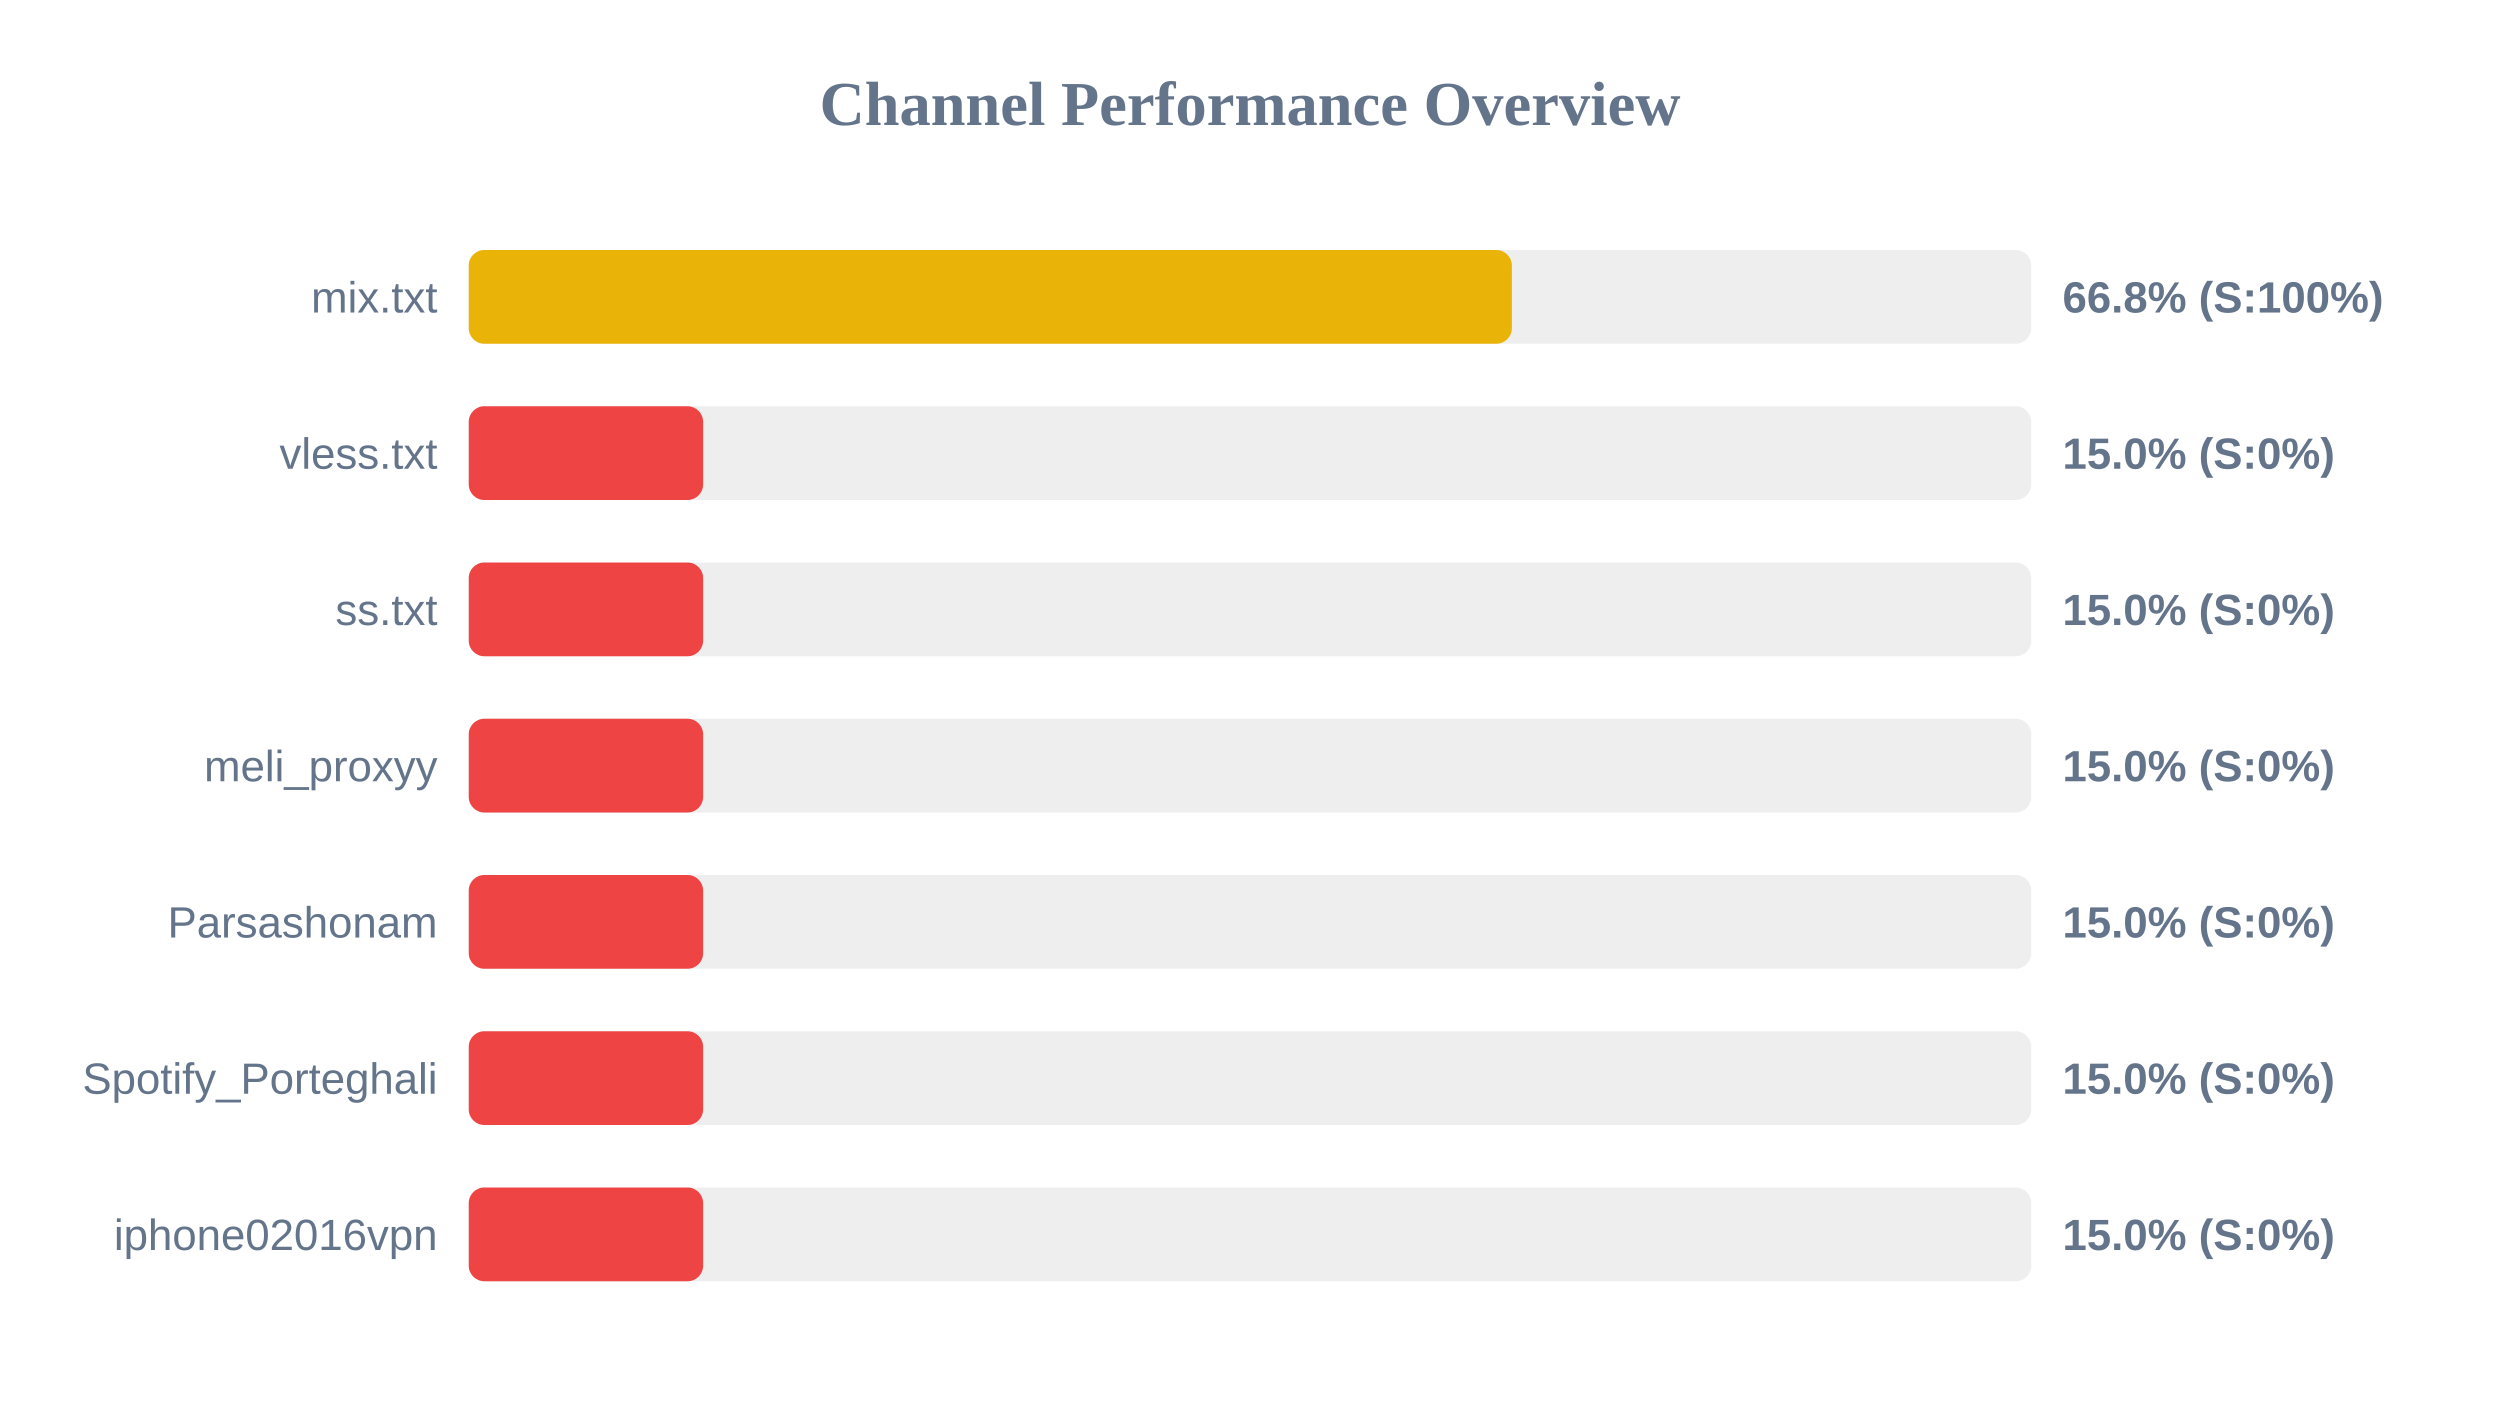
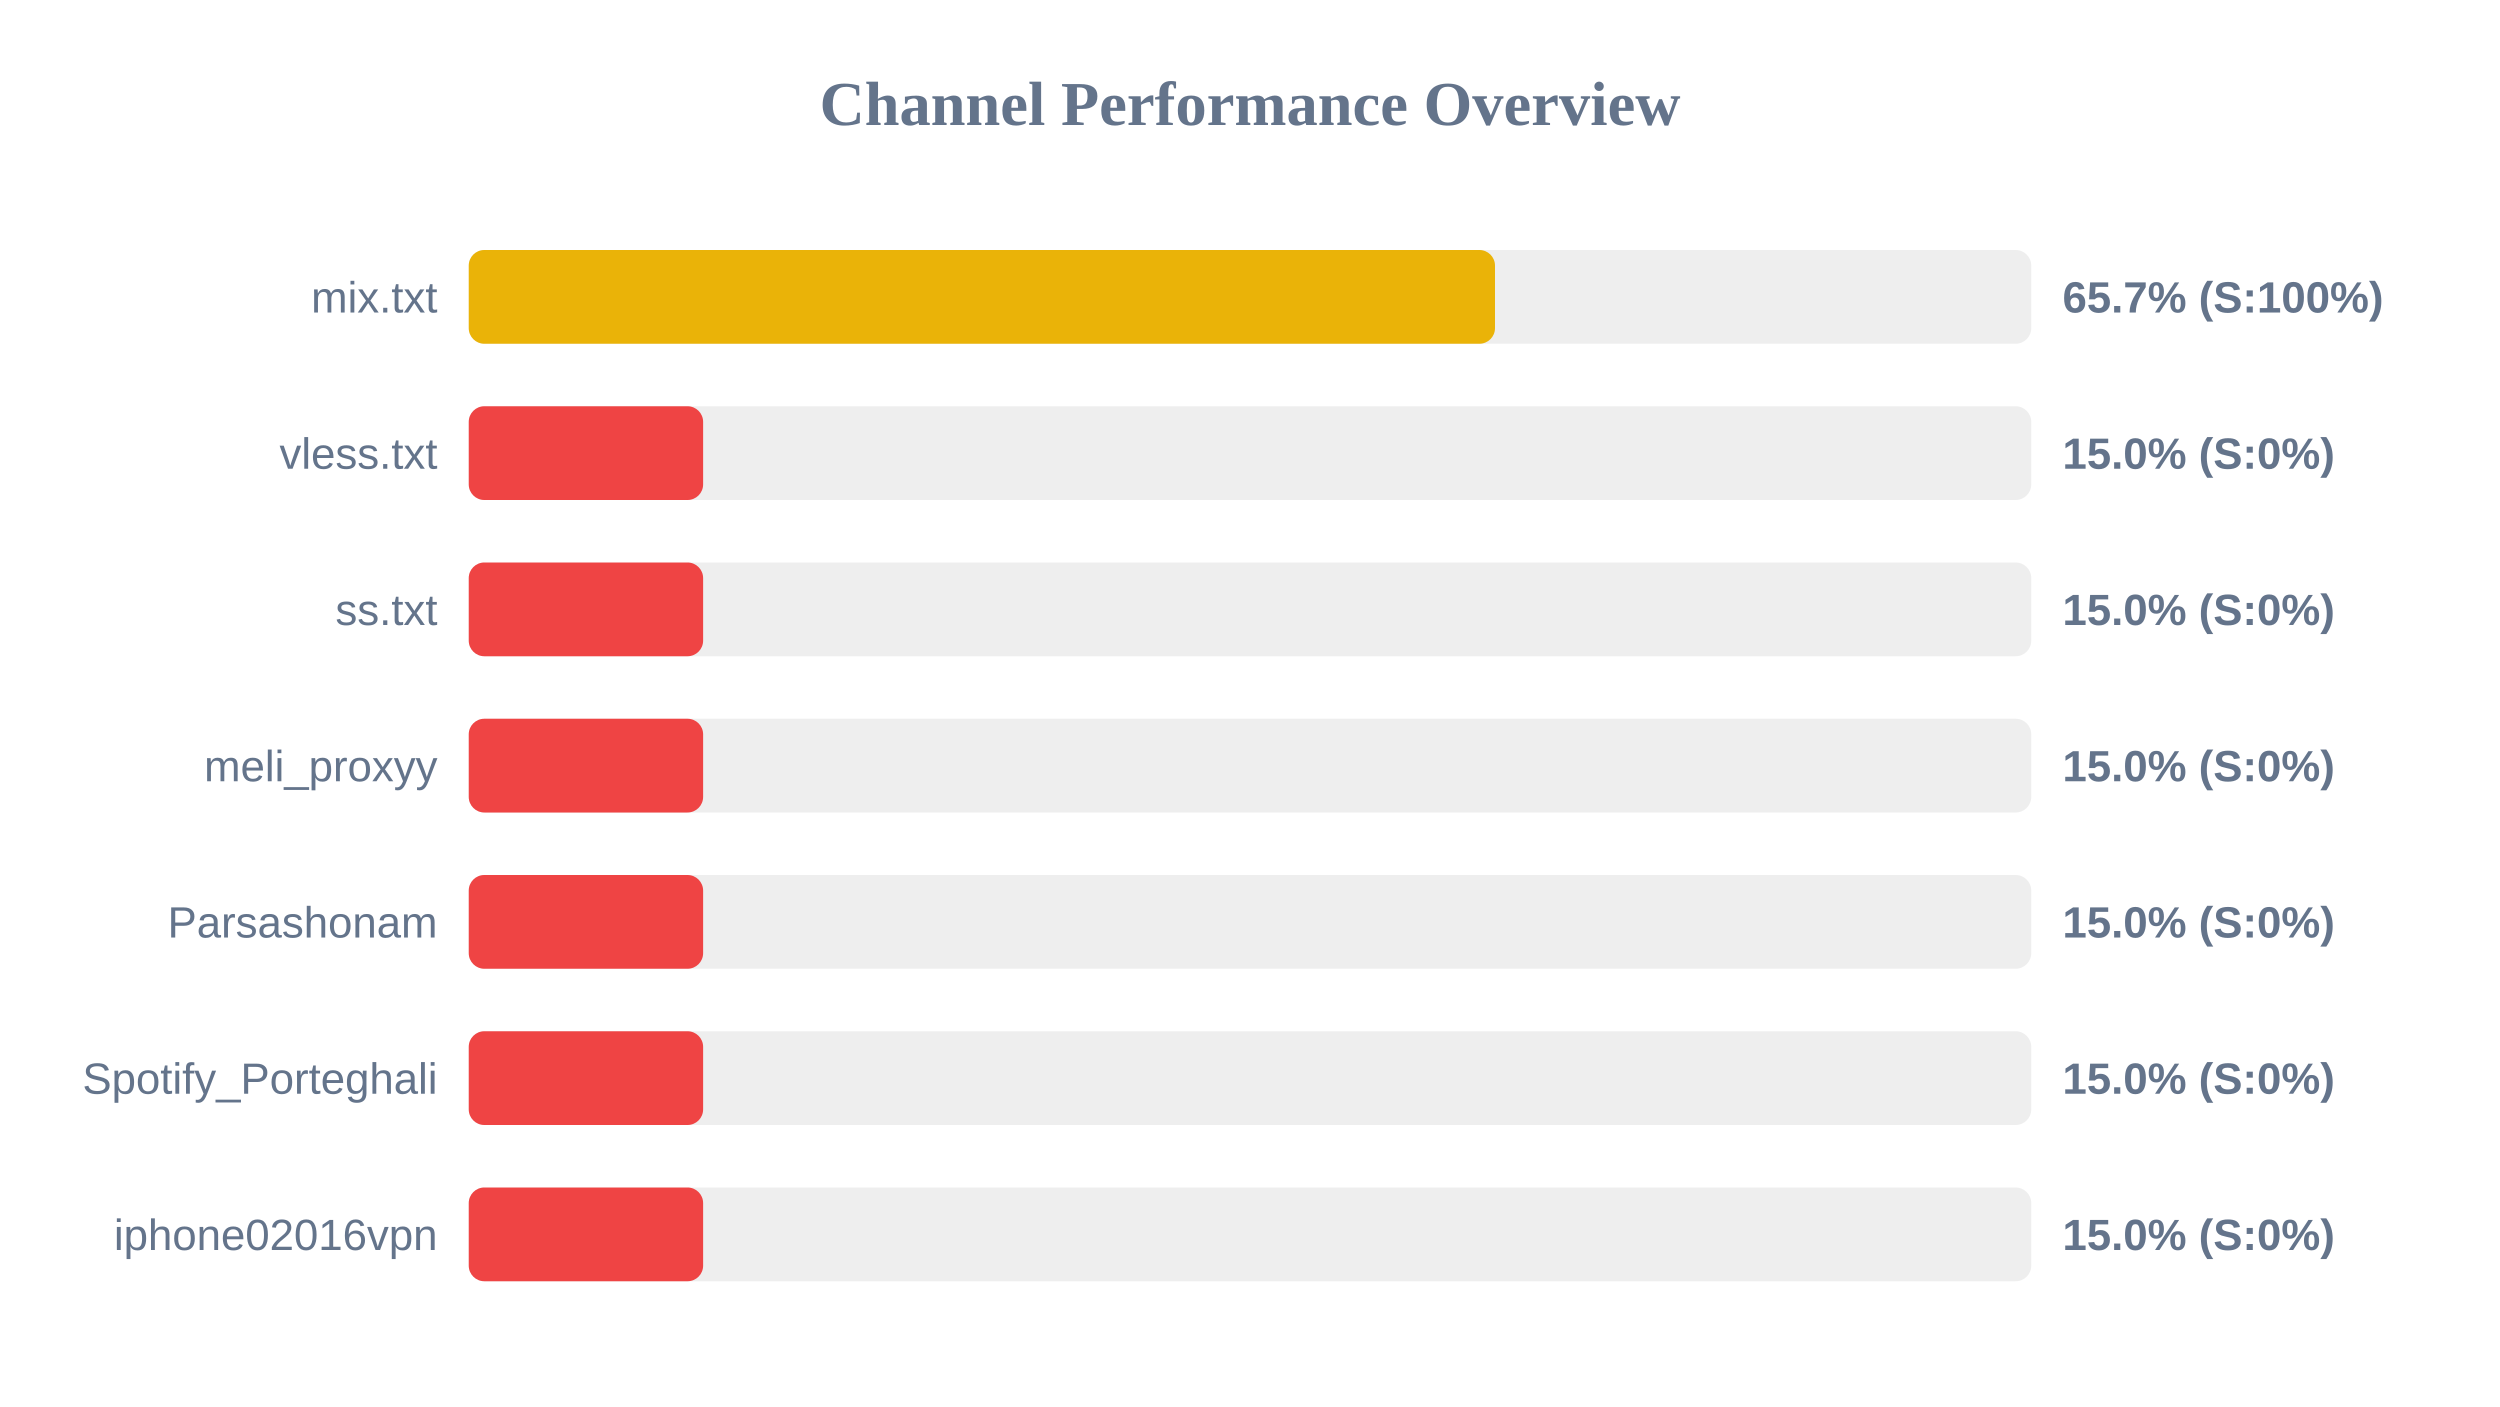
<svg xmlns="http://www.w3.org/2000/svg" width="800" height="450" version="1.1">
  <style>
        .row { font: 14px Arial; fill: #64748b; }
        .score { font: bold 14px Arial; fill: #64748b; }
    </style>
  <text x="400" y="40" text-anchor="middle" font-size="20px" font-weight="bold" fill="#64748b">Channel Performance Overview</text>
  <rect x="150" y="80" width="500" height="30" fill="#eee" rx="5" />
-   <rect x="150" y="80" width="333.8" height="30" fill="#eab308" rx="5" />
+   <rect x="150" y="80" width="328.4" height="30" fill="#eab308" rx="5" />
  <text x="140" y="100" text-anchor="end" class="row">mix.txt</text>
-   <text x="660" y="100" text-anchor="start" class="score">66.8% (S:100%)</text>
+   <text x="660" y="100" text-anchor="start" class="score">65.7% (S:100%)</text>
  <rect x="150" y="130" width="500" height="30" fill="#eee" rx="5" />
  <rect x="150" y="130" width="75.0" height="30" fill="#ef4444" rx="5" />
  <text x="140" y="150" text-anchor="end" class="row">vless.txt</text>
  <text x="660" y="150" text-anchor="start" class="score">15.0% (S:0%)</text>
  <rect x="150" y="180" width="500" height="30" fill="#eee" rx="5" />
  <rect x="150" y="180" width="75.0" height="30" fill="#ef4444" rx="5" />
  <text x="140" y="200" text-anchor="end" class="row">ss.txt</text>
  <text x="660" y="200" text-anchor="start" class="score">15.0% (S:0%)</text>
  <rect x="150" y="230" width="500" height="30" fill="#eee" rx="5" />
  <rect x="150" y="230" width="75.0" height="30" fill="#ef4444" rx="5" />
  <text x="140" y="250" text-anchor="end" class="row">meli_proxyy</text>
  <text x="660" y="250" text-anchor="start" class="score">15.0% (S:0%)</text>
  <rect x="150" y="280" width="500" height="30" fill="#eee" rx="5" />
  <rect x="150" y="280" width="75.0" height="30" fill="#ef4444" rx="5" />
  <text x="140" y="300" text-anchor="end" class="row">Parsashonam</text>
  <text x="660" y="300" text-anchor="start" class="score">15.0% (S:0%)</text>
  <rect x="150" y="330" width="500" height="30" fill="#eee" rx="5" />
  <rect x="150" y="330" width="75.0" height="30" fill="#ef4444" rx="5" />
  <text x="140" y="350" text-anchor="end" class="row">Spotify_Porteghali</text>
  <text x="660" y="350" text-anchor="start" class="score">15.0% (S:0%)</text>
  <rect x="150" y="380" width="500" height="30" fill="#eee" rx="5" />
  <rect x="150" y="380" width="75.0" height="30" fill="#ef4444" rx="5" />
  <text x="140" y="400" text-anchor="end" class="row">iphone02016vpn</text>
  <text x="660" y="400" text-anchor="start" class="score">15.0% (S:0%)</text>
</svg>
